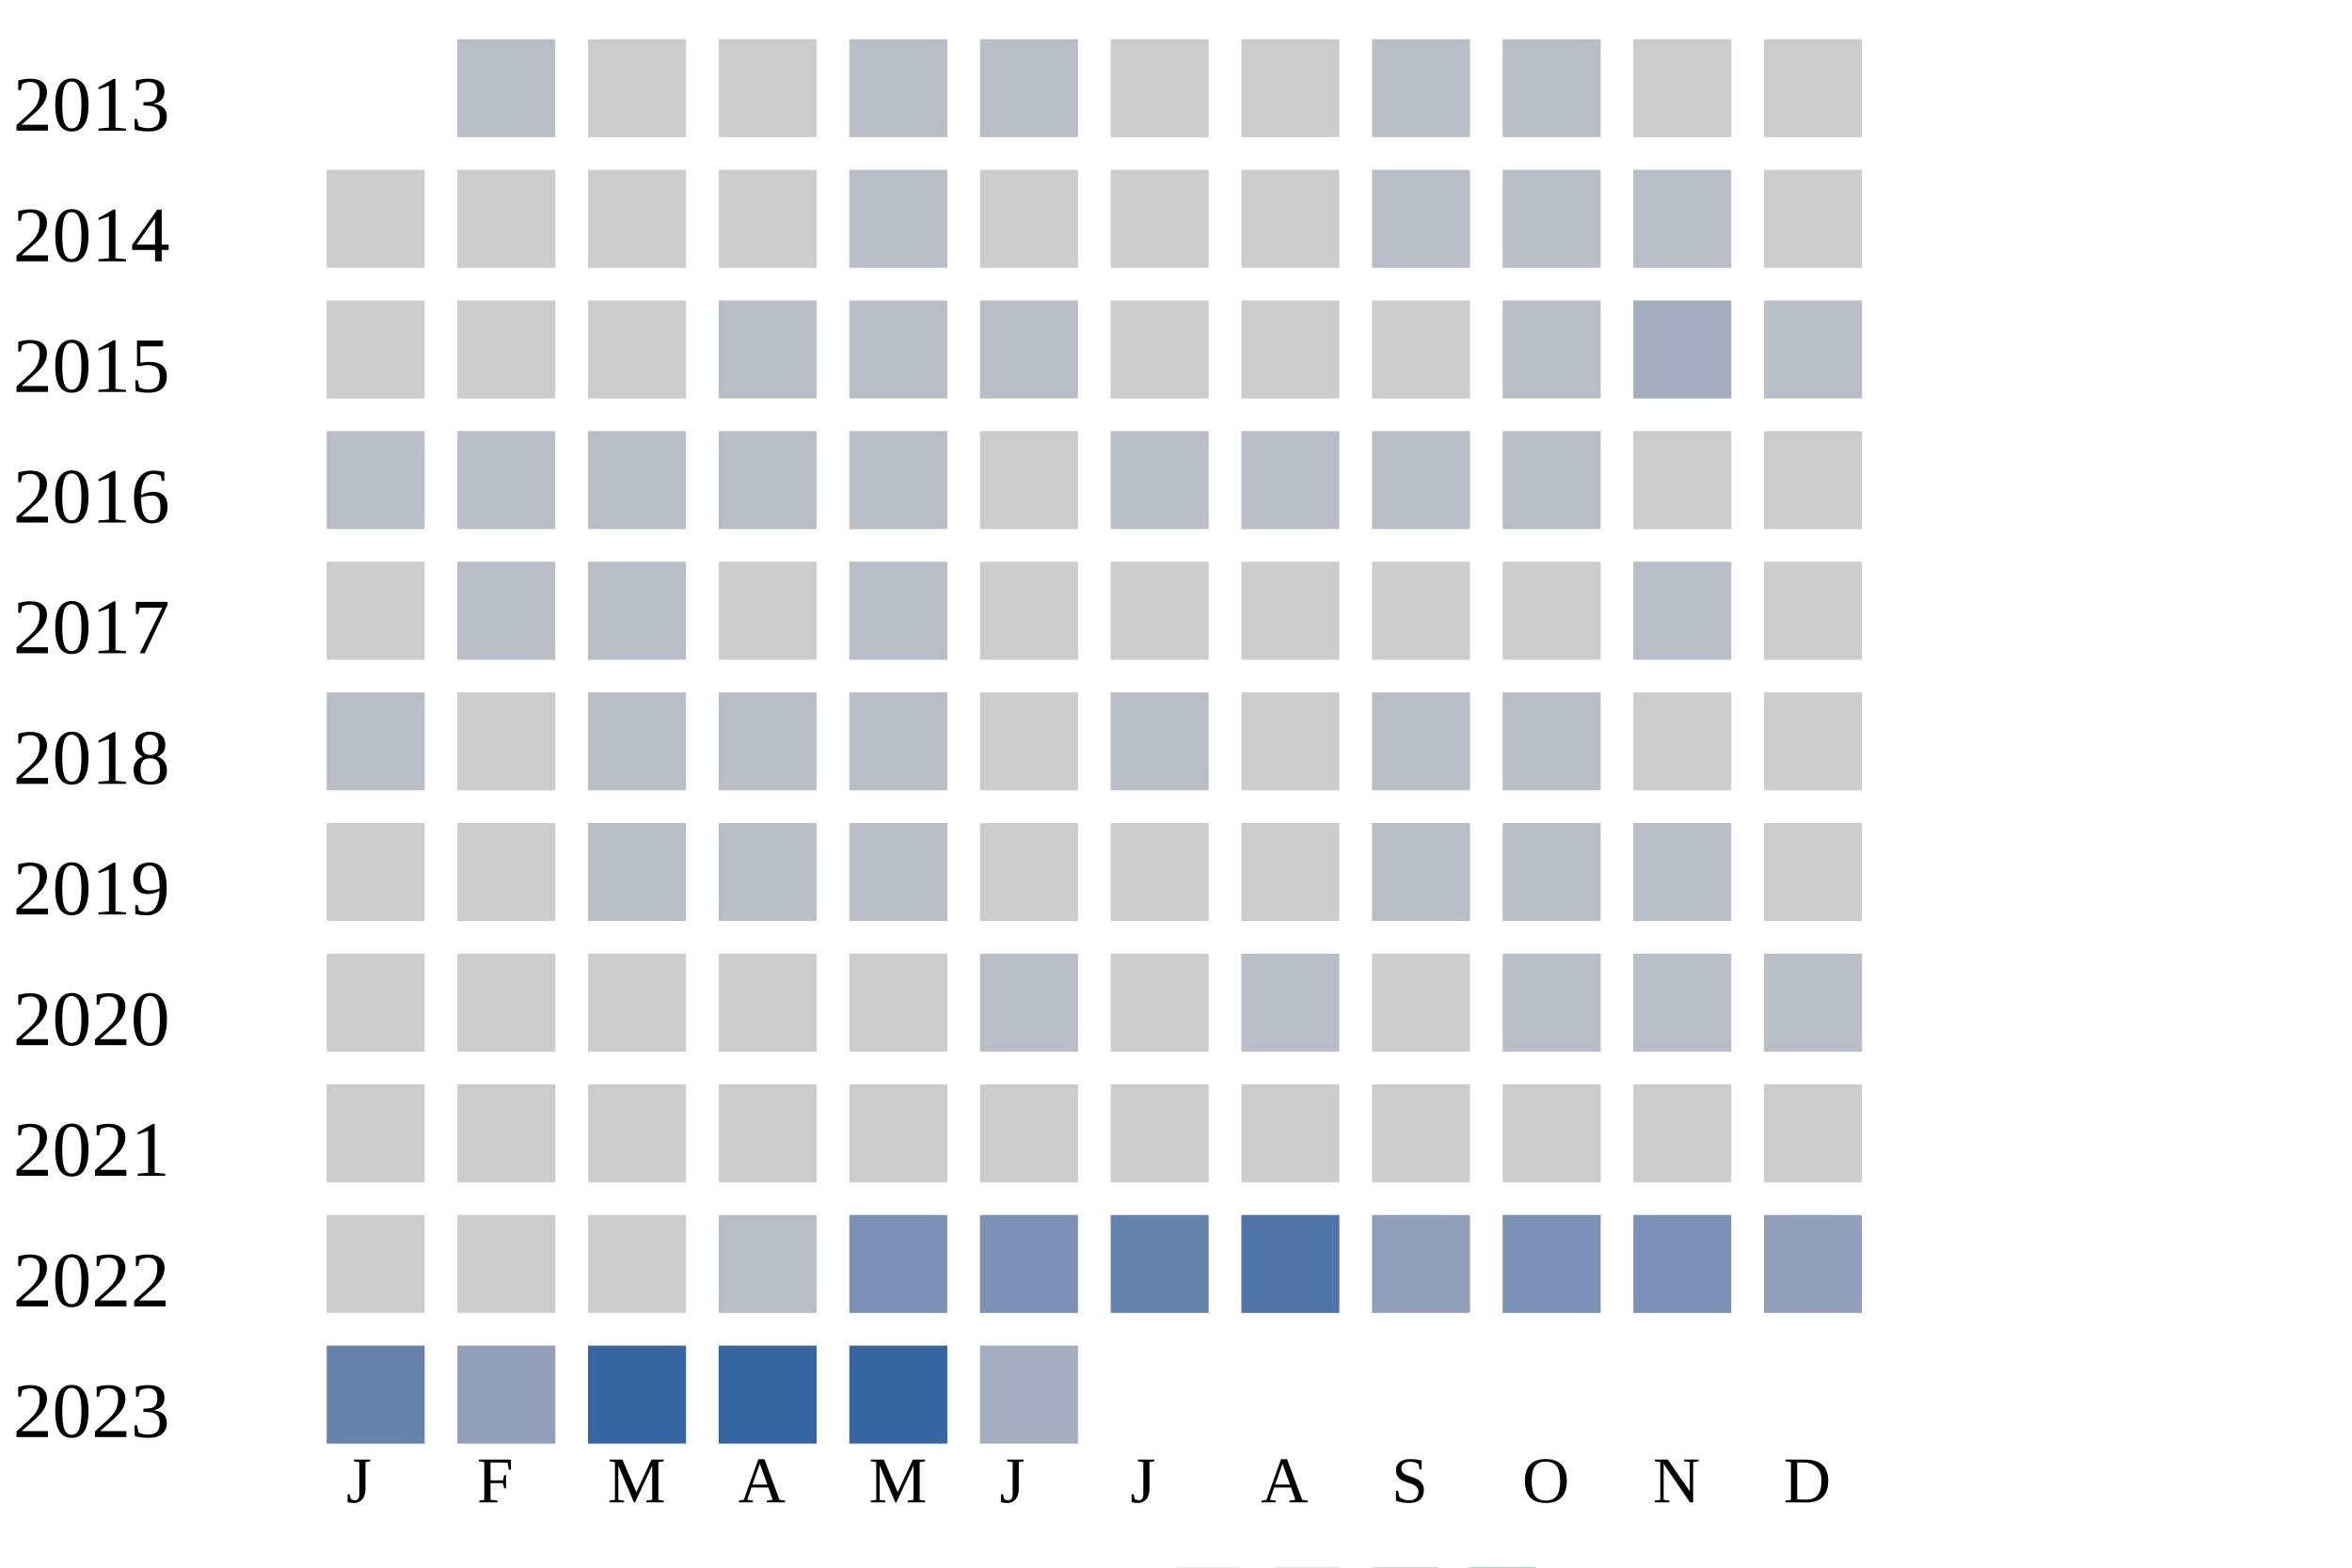
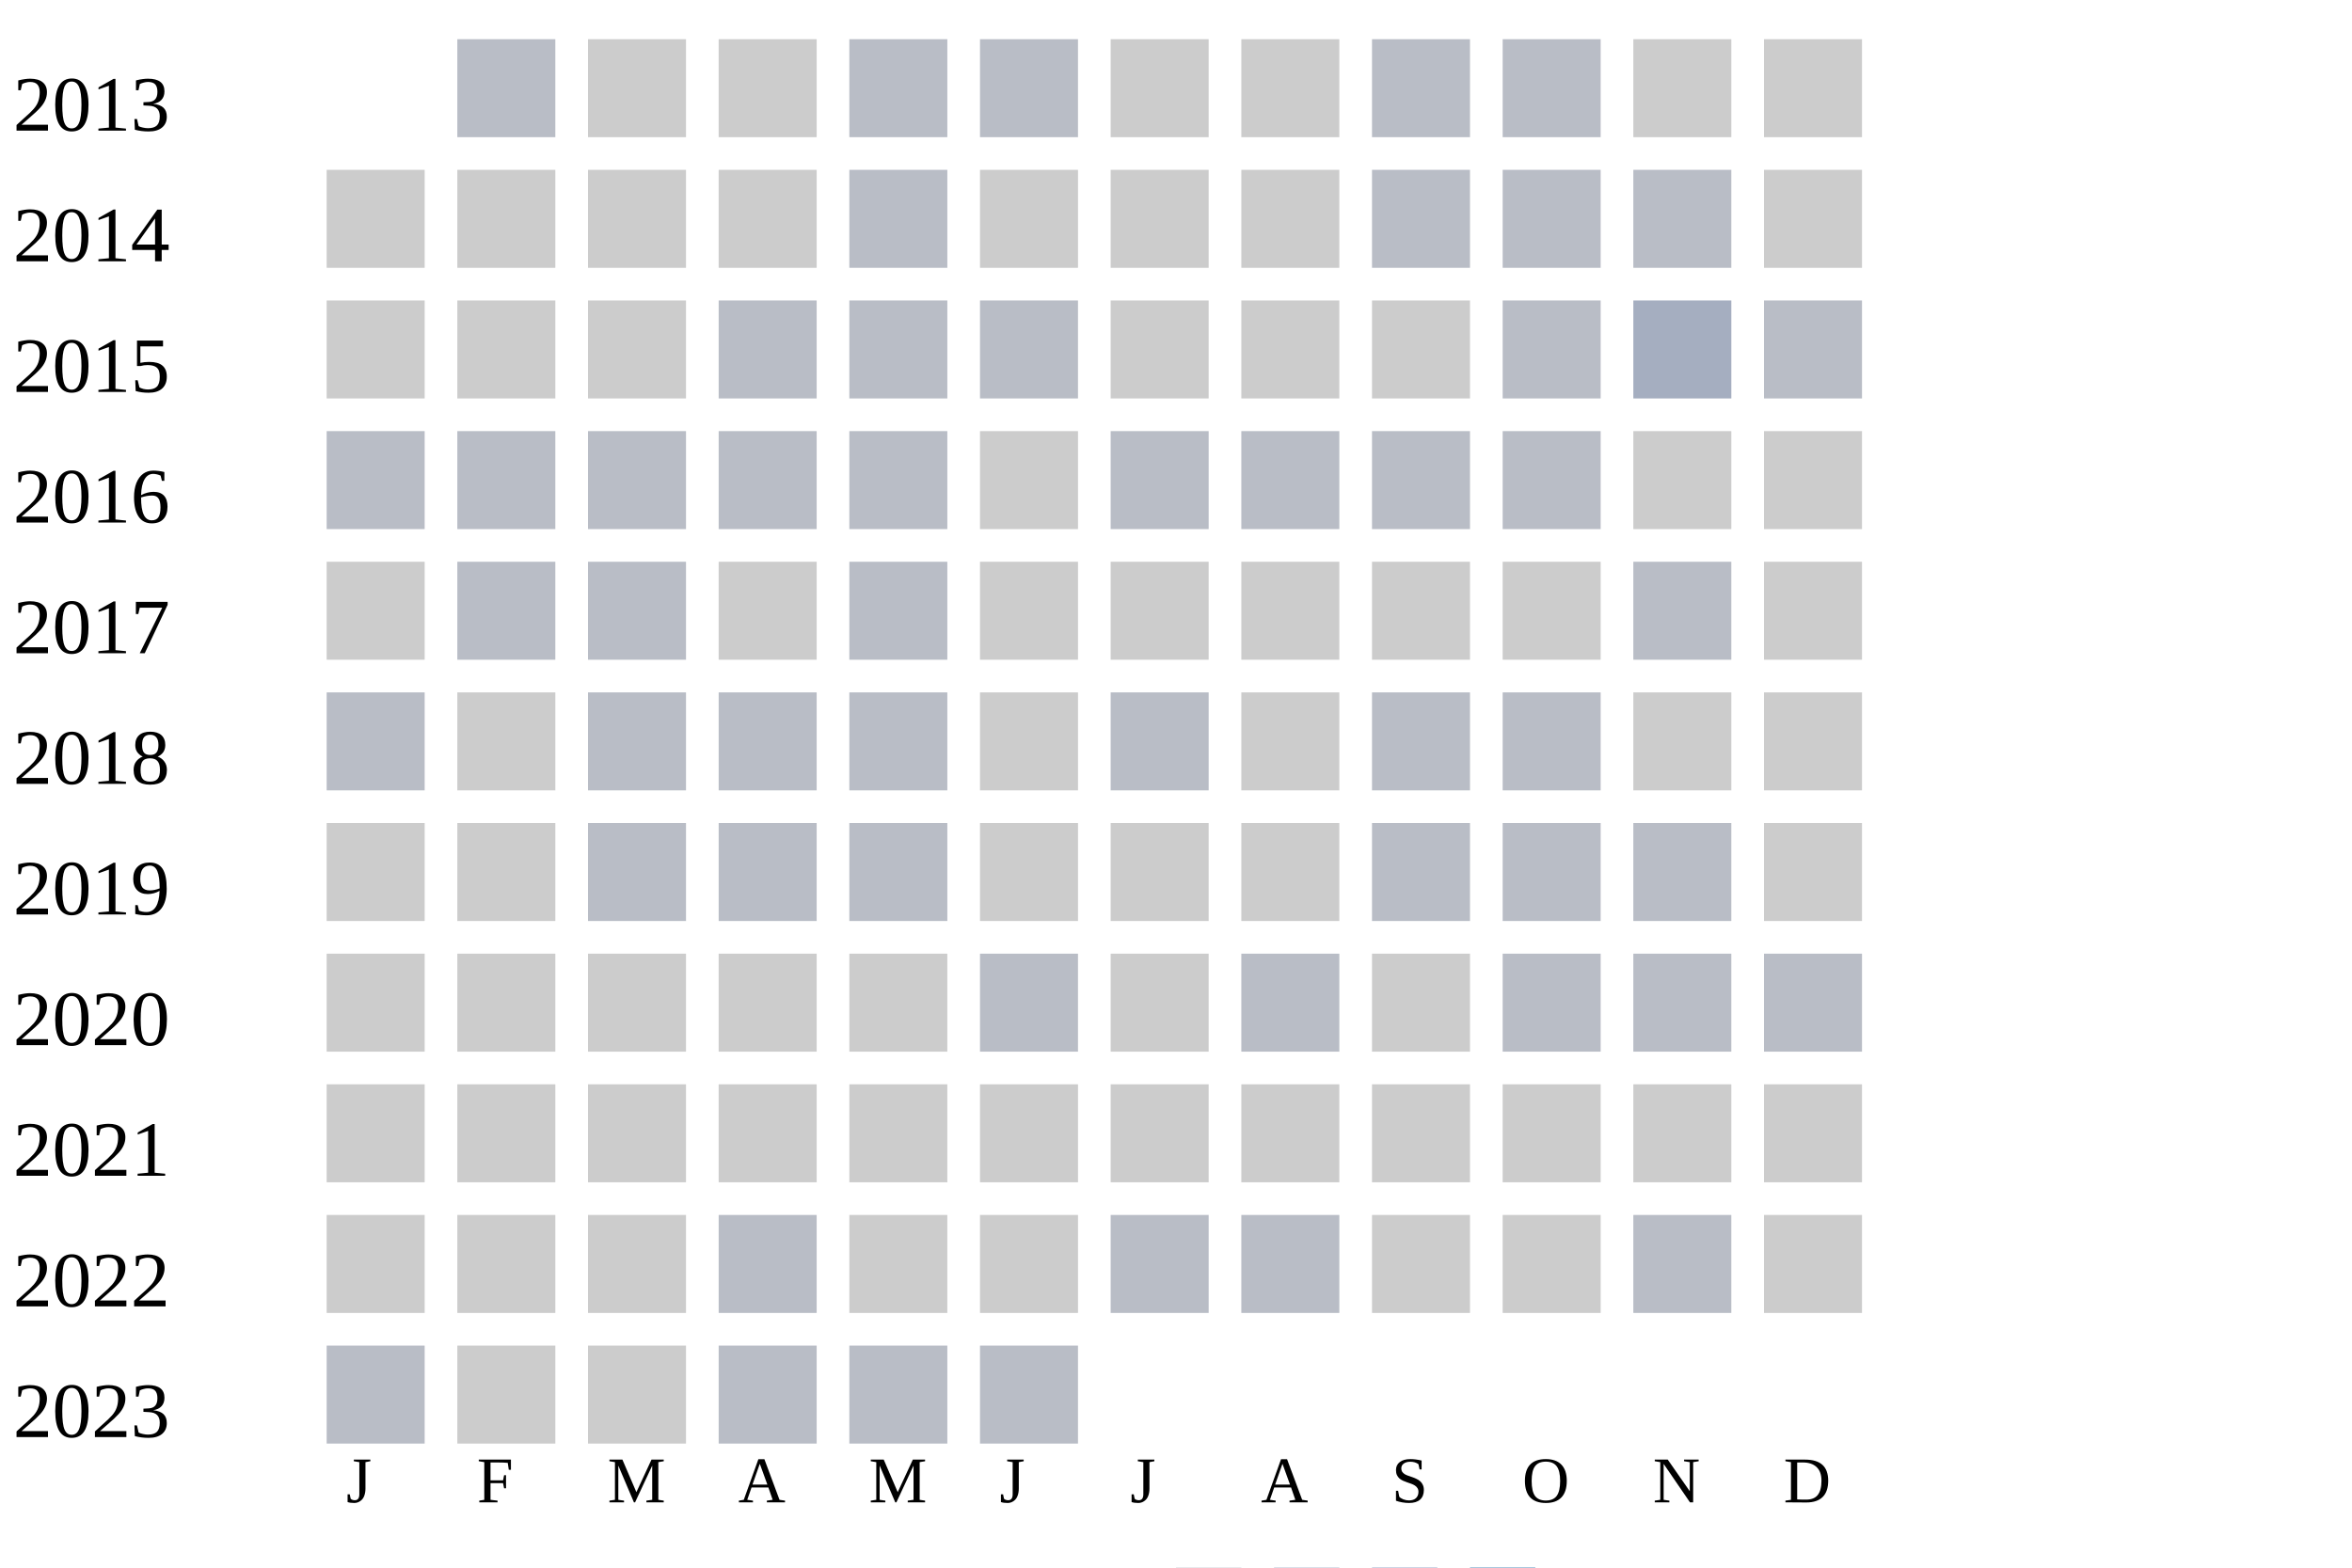
<svg xmlns="http://www.w3.org/2000/svg" width="360" height="240">
  <g transform="translate(0 0)">
    <text x="2" y="20">2013</text>
    <rect x="70" y="6" width="15" height="15" fill="#b9bdc6" />
    <rect x="90" y="6" width="15" height="15" fill="#cccccc" />
    <rect x="110" y="6" width="15" height="15" fill="#cccccc" />
    <rect x="130" y="6" width="15" height="15" fill="#b9bdc6" />
    <rect x="150" y="6" width="15" height="15" fill="#b9bdc6" />
    <rect x="170" y="6" width="15" height="15" fill="#cccccc" />
    <rect x="190" y="6" width="15" height="15" fill="#cccccc" />
    <rect x="210" y="6" width="15" height="15" fill="#b9bdc6" />
    <rect x="230" y="6" width="15" height="15" fill="#b9bdc6" />
    <rect x="250" y="6" width="15" height="15" fill="#cccccc" />
    <rect x="270" y="6" width="15" height="15" fill="#cccccc" />
  </g>
  <g transform="translate(0 20)">
    <text x="2" y="20">2014</text>
    <rect x="50" y="6" width="15" height="15" fill="#cccccc" />
    <rect x="70" y="6" width="15" height="15" fill="#cccccc" />
    <rect x="90" y="6" width="15" height="15" fill="#cccccc" />
    <rect x="110" y="6" width="15" height="15" fill="#cccccc" />
    <rect x="130" y="6" width="15" height="15" fill="#b9bdc6" />
    <rect x="150" y="6" width="15" height="15" fill="#cccccc" />
    <rect x="170" y="6" width="15" height="15" fill="#cccccc" />
    <rect x="190" y="6" width="15" height="15" fill="#cccccc" />
    <rect x="210" y="6" width="15" height="15" fill="#b9bdc6" />
    <rect x="230" y="6" width="15" height="15" fill="#b9bdc6" />
    <rect x="250" y="6" width="15" height="15" fill="#b9bdc6" />
    <rect x="270" y="6" width="15" height="15" fill="#cccccc" />
  </g>
  <g transform="translate(0 40)">
    <text x="2" y="20">2015</text>
    <rect x="50" y="6" width="15" height="15" fill="#cccccc" />
    <rect x="70" y="6" width="15" height="15" fill="#cccccc" />
    <rect x="90" y="6" width="15" height="15" fill="#cccccc" />
    <rect x="110" y="6" width="15" height="15" fill="#b9bdc6" />
    <rect x="130" y="6" width="15" height="15" fill="#b9bdc6" />
    <rect x="150" y="6" width="15" height="15" fill="#b9bdc6" />
    <rect x="170" y="6" width="15" height="15" fill="#cccccc" />
    <rect x="190" y="6" width="15" height="15" fill="#cccccc" />
    <rect x="210" y="6" width="15" height="15" fill="#cccccc" />
    <rect x="230" y="6" width="15" height="15" fill="#b9bdc6" />
    <rect x="250" y="6" width="15" height="15" fill="#a5aec0" />
    <rect x="270" y="6" width="15" height="15" fill="#b9bdc6" />
  </g>
  <g transform="translate(0 60)">
    <text x="2" y="20">2016</text>
    <rect x="50" y="6" width="15" height="15" fill="#b9bdc6" />
    <rect x="70" y="6" width="15" height="15" fill="#b9bdc6" />
    <rect x="90" y="6" width="15" height="15" fill="#b9bdc6" />
    <rect x="110" y="6" width="15" height="15" fill="#b9bdc6" />
    <rect x="130" y="6" width="15" height="15" fill="#b9bdc6" />
    <rect x="150" y="6" width="15" height="15" fill="#cccccc" />
    <rect x="170" y="6" width="15" height="15" fill="#b9bdc6" />
    <rect x="190" y="6" width="15" height="15" fill="#b9bdc6" />
    <rect x="210" y="6" width="15" height="15" fill="#b9bdc6" />
    <rect x="230" y="6" width="15" height="15" fill="#b9bdc6" />
    <rect x="250" y="6" width="15" height="15" fill="#cccccc" />
    <rect x="270" y="6" width="15" height="15" fill="#cccccc" />
  </g>
  <g transform="translate(0 80)">
    <text x="2" y="20">2017</text>
    <rect x="50" y="6" width="15" height="15" fill="#cccccc" />
    <rect x="70" y="6" width="15" height="15" fill="#b9bdc6" />
    <rect x="90" y="6" width="15" height="15" fill="#b9bdc6" />
    <rect x="110" y="6" width="15" height="15" fill="#cccccc" />
    <rect x="130" y="6" width="15" height="15" fill="#b9bdc6" />
    <rect x="150" y="6" width="15" height="15" fill="#cccccc" />
    <rect x="170" y="6" width="15" height="15" fill="#cccccc" />
    <rect x="190" y="6" width="15" height="15" fill="#cccccc" />
    <rect x="210" y="6" width="15" height="15" fill="#cccccc" />
    <rect x="230" y="6" width="15" height="15" fill="#cccccc" />
    <rect x="250" y="6" width="15" height="15" fill="#b9bdc6" />
    <rect x="270" y="6" width="15" height="15" fill="#cccccc" />
  </g>
  <g transform="translate(0 100)">
    <text x="2" y="20">2018</text>
    <rect x="50" y="6" width="15" height="15" fill="#b9bdc6" />
    <rect x="70" y="6" width="15" height="15" fill="#cccccc" />
    <rect x="90" y="6" width="15" height="15" fill="#b9bdc6" />
    <rect x="110" y="6" width="15" height="15" fill="#b9bdc6" />
    <rect x="130" y="6" width="15" height="15" fill="#b9bdc6" />
    <rect x="150" y="6" width="15" height="15" fill="#cccccc" />
    <rect x="170" y="6" width="15" height="15" fill="#b9bdc6" />
    <rect x="190" y="6" width="15" height="15" fill="#cccccc" />
    <rect x="210" y="6" width="15" height="15" fill="#b9bdc6" />
    <rect x="230" y="6" width="15" height="15" fill="#b9bdc6" />
    <rect x="250" y="6" width="15" height="15" fill="#cccccc" />
    <rect x="270" y="6" width="15" height="15" fill="#cccccc" />
  </g>
  <g transform="translate(0 120)">
    <text x="2" y="20">2019</text>
    <rect x="50" y="6" width="15" height="15" fill="#cccccc" />
    <rect x="70" y="6" width="15" height="15" fill="#cccccc" />
    <rect x="90" y="6" width="15" height="15" fill="#b9bdc6" />
    <rect x="110" y="6" width="15" height="15" fill="#b9bdc6" />
    <rect x="130" y="6" width="15" height="15" fill="#b9bdc6" />
    <rect x="150" y="6" width="15" height="15" fill="#cccccc" />
    <rect x="170" y="6" width="15" height="15" fill="#cccccc" />
    <rect x="190" y="6" width="15" height="15" fill="#cccccc" />
    <rect x="210" y="6" width="15" height="15" fill="#b9bdc6" />
    <rect x="230" y="6" width="15" height="15" fill="#b9bdc6" />
    <rect x="250" y="6" width="15" height="15" fill="#b9bdc6" />
    <rect x="270" y="6" width="15" height="15" fill="#cccccc" />
  </g>
  <g transform="translate(0 140)">
    <text x="2" y="20">2020</text>
    <rect x="50" y="6" width="15" height="15" fill="#cccccc" />
    <rect x="70" y="6" width="15" height="15" fill="#cccccc" />
    <rect x="90" y="6" width="15" height="15" fill="#cccccc" />
    <rect x="110" y="6" width="15" height="15" fill="#cccccc" />
    <rect x="130" y="6" width="15" height="15" fill="#cccccc" />
    <rect x="150" y="6" width="15" height="15" fill="#b9bdc6" />
    <rect x="170" y="6" width="15" height="15" fill="#cccccc" />
    <rect x="190" y="6" width="15" height="15" fill="#b9bdc6" />
    <rect x="210" y="6" width="15" height="15" fill="#cccccc" />
    <rect x="230" y="6" width="15" height="15" fill="#b9bdc6" />
    <rect x="250" y="6" width="15" height="15" fill="#b9bdc6" />
    <rect x="270" y="6" width="15" height="15" fill="#b9bdc6" />
  </g>
  <g transform="translate(0 160)">
    <text x="2" y="20">2021</text>
    <rect x="50" y="6" width="15" height="15" fill="#cccccc" />
    <rect x="70" y="6" width="15" height="15" fill="#cccccc" />
    <rect x="90" y="6" width="15" height="15" fill="#cccccc" />
    <rect x="110" y="6" width="15" height="15" fill="#cccccc" />
    <rect x="130" y="6" width="15" height="15" fill="#cccccc" />
    <rect x="150" y="6" width="15" height="15" fill="#cccccc" />
    <rect x="170" y="6" width="15" height="15" fill="#cccccc" />
    <rect x="190" y="6" width="15" height="15" fill="#cccccc" />
    <rect x="210" y="6" width="15" height="15" fill="#cccccc" />
    <rect x="230" y="6" width="15" height="15" fill="#cccccc" />
    <rect x="250" y="6" width="15" height="15" fill="#cccccc" />
    <rect x="270" y="6" width="15" height="15" fill="#cccccc" />
  </g>
  <g transform="translate(0 180)">
    <text x="2" y="20">2022</text>
    <rect x="50" y="6" width="15" height="15" fill="#cccccc" />
    <rect x="70" y="6" width="15" height="15" fill="#cccccc" />
    <rect x="90" y="6" width="15" height="15" fill="#cccccc" />
    <rect x="110" y="6" width="15" height="15" fill="#b9bdc6" />
-     <rect x="130" y="6" width="15" height="15" fill="#7d90b5" />
-     <rect x="150" y="6" width="15" height="15" fill="#7d90b5" />
-     <rect x="170" y="6" width="15" height="15" fill="#6882ae" />
-     <rect x="190" y="6" width="15" height="15" fill="#5174a8" />
-     <rect x="210" y="6" width="15" height="15" fill="#919fba" />
-     <rect x="230" y="6" width="15" height="15" fill="#7d90b5" />
-     <rect x="250" y="6" width="15" height="15" fill="#7d90b5" />
-     <rect x="270" y="6" width="15" height="15" fill="#919fba" />
+     <rect x="130" y="6" width="15" height="15" fill="#cccccc" />
+     <rect x="150" y="6" width="15" height="15" fill="#cccccc" />
+     <rect x="170" y="6" width="15" height="15" fill="#b9bdc6" />
+     <rect x="190" y="6" width="15" height="15" fill="#b9bdc6" />
+     <rect x="210" y="6" width="15" height="15" fill="#cccccc" />
+     <rect x="230" y="6" width="15" height="15" fill="#cccccc" />
+     <rect x="250" y="6" width="15" height="15" fill="#b9bdc6" />
+     <rect x="270" y="6" width="15" height="15" fill="#cccccc" />
  </g>
  <g transform="translate(0 200)">
    <text x="2" y="20">2023</text>
-     <rect x="50" y="6" width="15" height="15" fill="#6882ae" />
-     <rect x="70" y="6" width="15" height="15" fill="#919fba" />
-     <rect x="90" y="6" width="15" height="15" fill="#3667a2" />
-     <rect x="110" y="6" width="15" height="15" fill="#3667a2" />
-     <rect x="130" y="6" width="15" height="15" fill="#3667a2" />
-     <rect x="150" y="6" width="15" height="15" fill="#a5aec0" />
+     <rect x="50" y="6" width="15" height="15" fill="#b9bdc6" />
+     <rect x="70" y="6" width="15" height="15" fill="#cccccc" />
+     <rect x="90" y="6" width="15" height="15" fill="#cccccc" />
+     <rect x="110" y="6" width="15" height="15" fill="#b9bdc6" />
+     <rect x="130" y="6" width="15" height="15" fill="#b9bdc6" />
+     <rect x="150" y="6" width="15" height="15" fill="#b9bdc6" />
  </g>
  <text style="font-size: 10px; text-align: center" x="53" y="230">J</text>
  <text style="font-size: 10px; text-align: center" x="73" y="230">F</text>
  <text style="font-size: 10px; text-align: center" x="93" y="230">M</text>
  <text style="font-size: 10px; text-align: center" x="113" y="230">A</text>
  <text style="font-size: 10px; text-align: center" x="133" y="230">M</text>
  <text style="font-size: 10px; text-align: center" x="153" y="230">J</text>
  <text style="font-size: 10px; text-align: center" x="173" y="230">J</text>
  <text style="font-size: 10px; text-align: center" x="193" y="230">A</text>
  <text style="font-size: 10px; text-align: center" x="213" y="230">S</text>
  <text style="font-size: 10px; text-align: center" x="233" y="230">O</text>
  <text style="font-size: 10px; text-align: center" x="253" y="230">N</text>
  <text style="font-size: 10px; text-align: center" x="273" y="230">D</text>
  <text style="font-size: 10px;" x="155" y="249">Less</text>
  <rect fill="#b9bdc6" width="10" height="10" x="180" y="240" />
  <rect fill="#919fba" width="10" height="10" x="195" y="240" />
  <rect fill="#6882ae" width="10" height="10" x="210" y="240" />
  <rect fill="#005a9c" width="10" height="10" x="225" y="240" />
  <text x="240" y="249" style="font-size: 10px;">More</text>
</svg>
